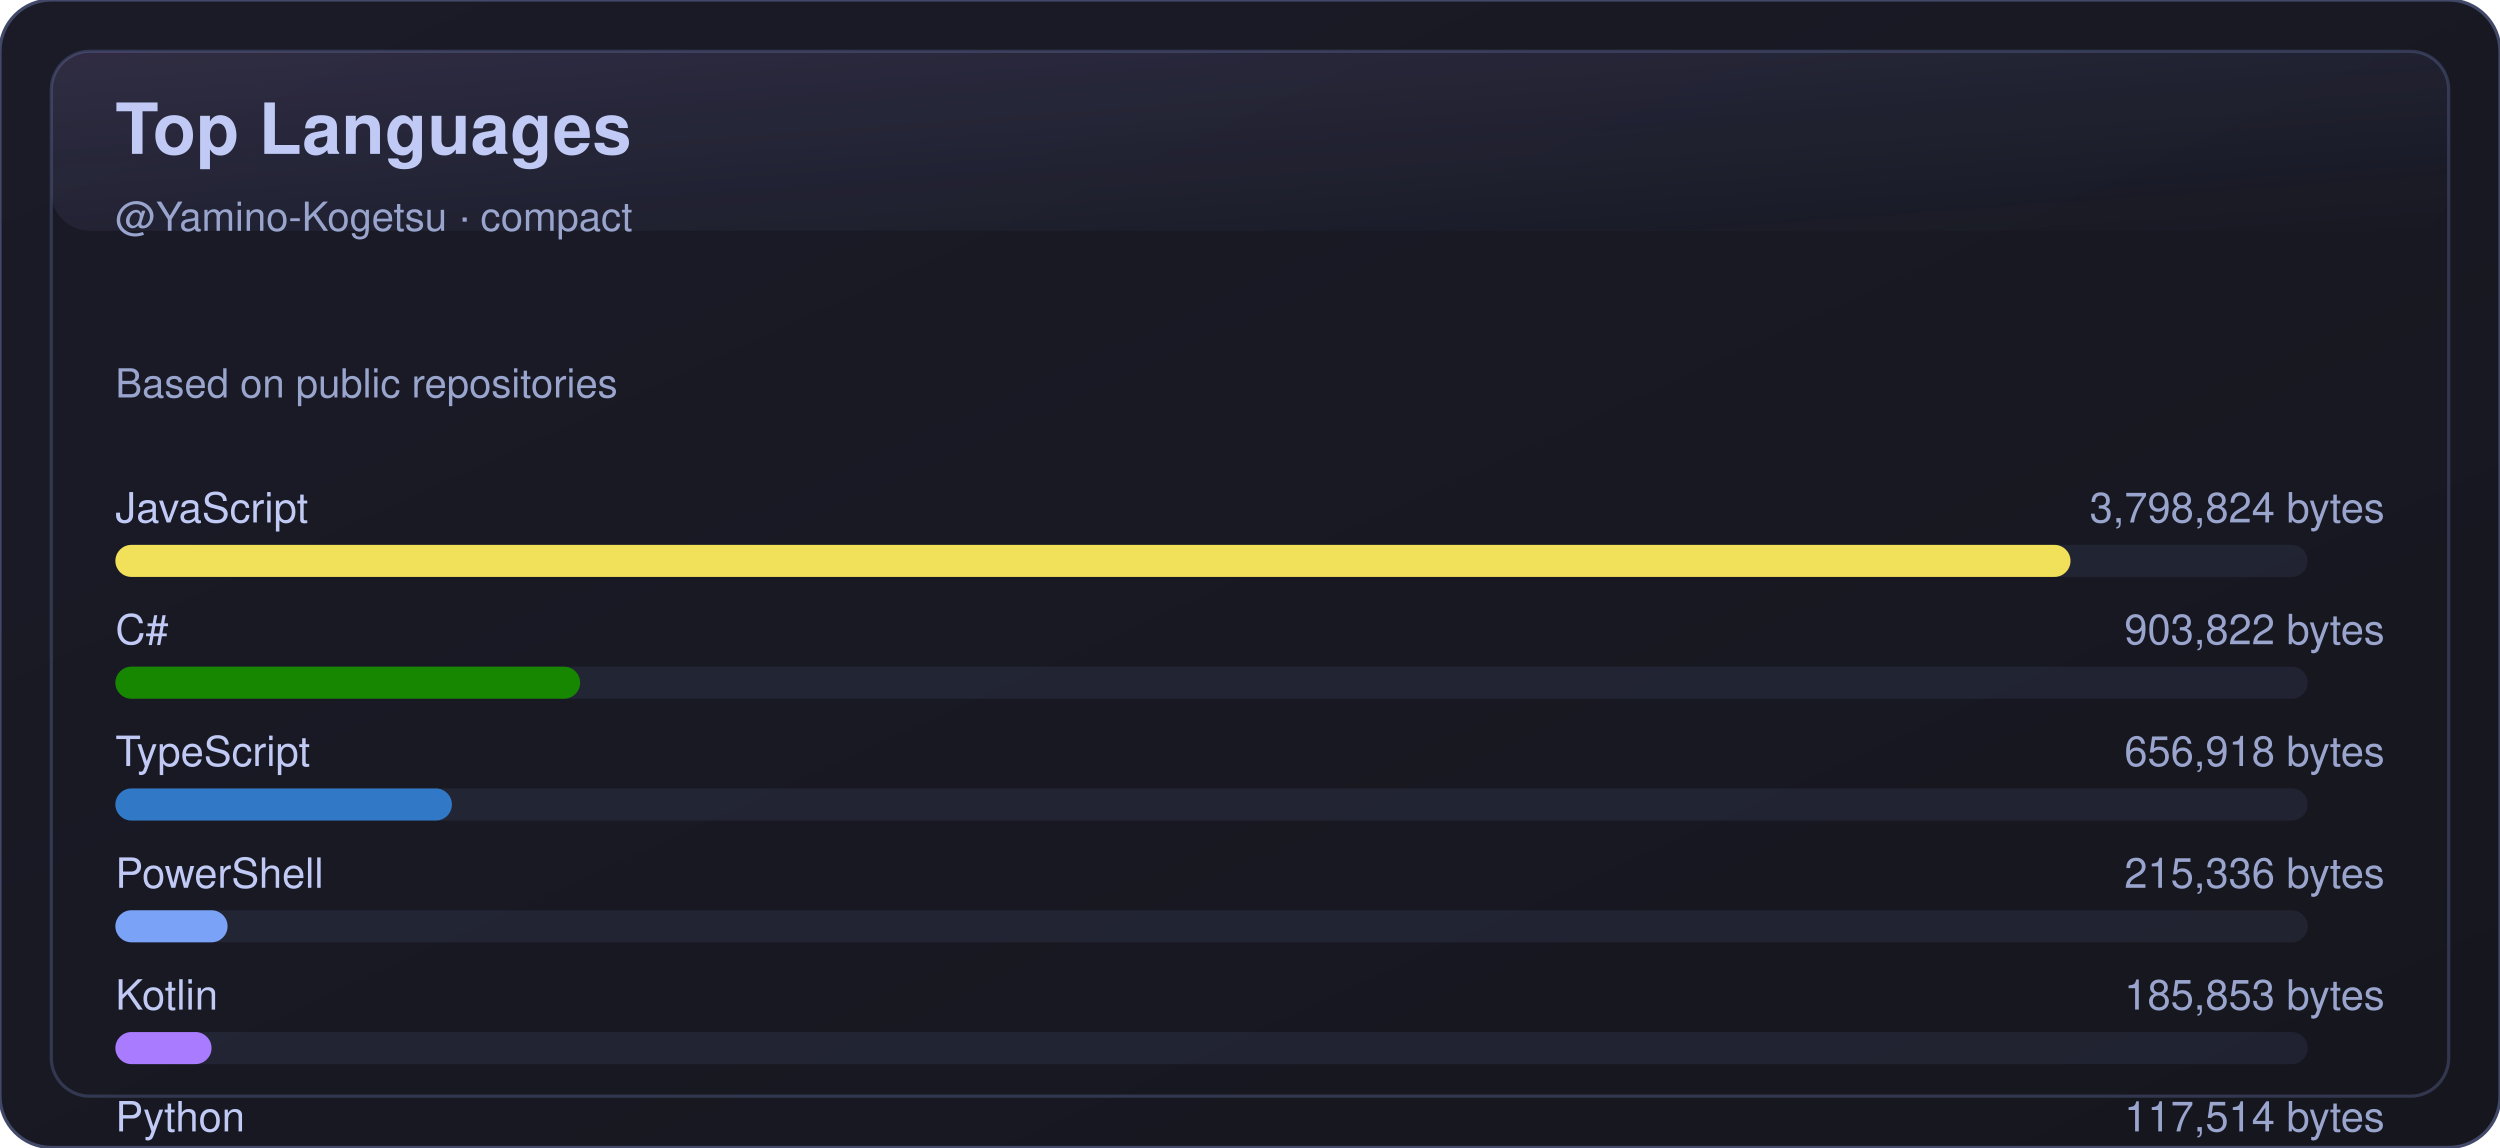
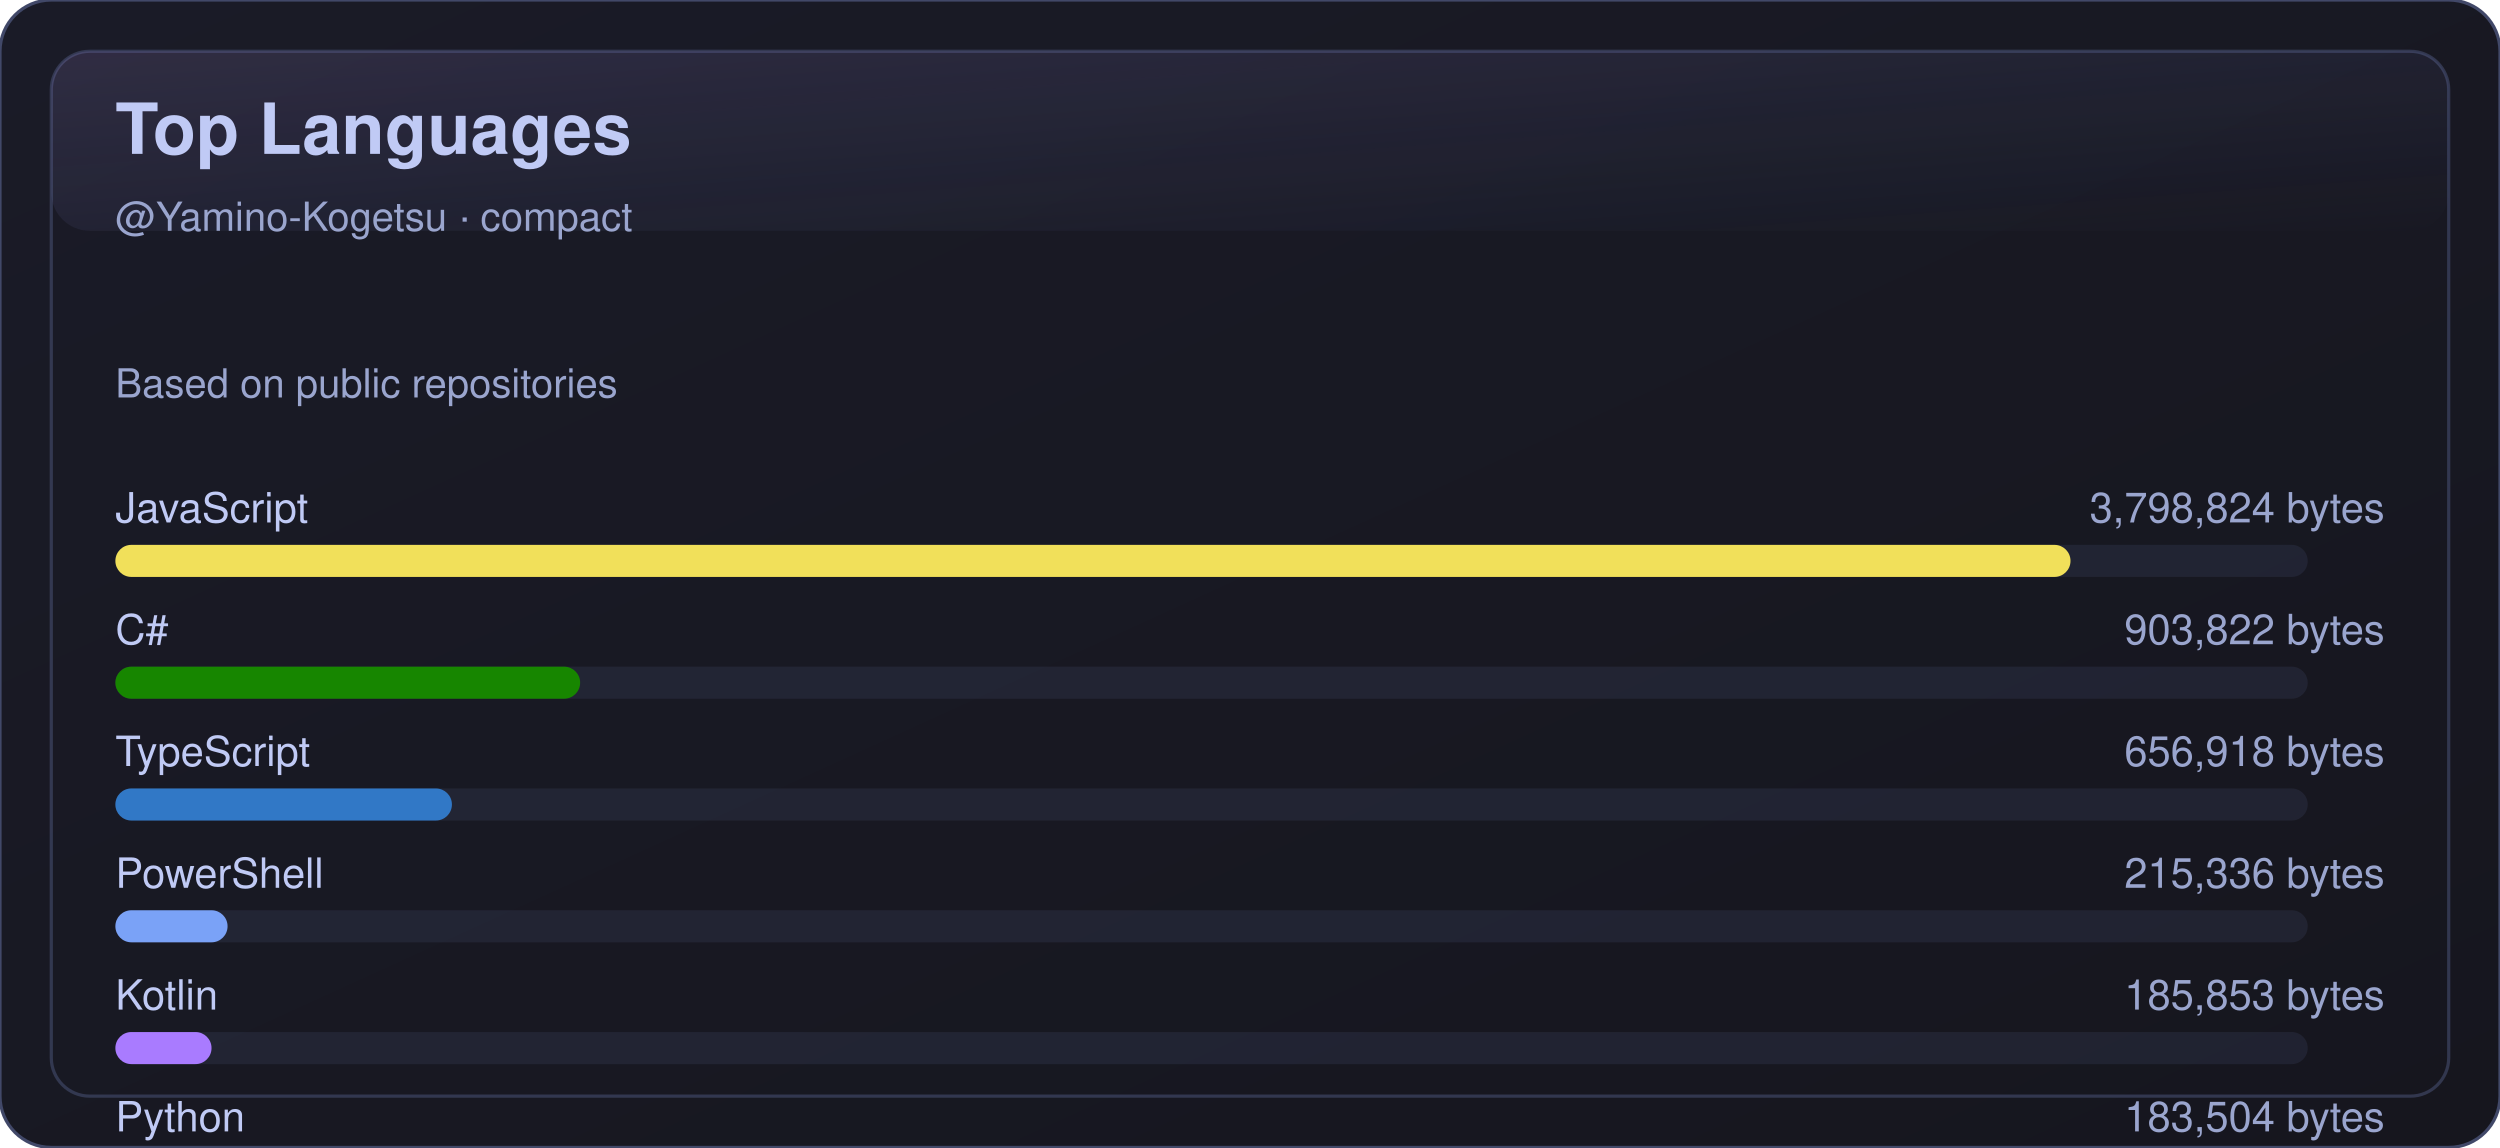
<svg xmlns="http://www.w3.org/2000/svg" width="780" height="358" viewBox="0 0 780 358" role="img" aria-label="Top Languages">
  <defs>
    <linearGradient id="bg" x1="0" y1="0" x2="1" y2="1">
      <stop offset="0%" stop-color="#1a1b27" />
      <stop offset="100%" stop-color="#16161e" />
    </linearGradient>
    <linearGradient id="shine" x1="0" y1="0" x2="1" y2="1">
      <stop offset="0%" stop-color="#bb9af7" stop-opacity="0.16" />
      <stop offset="100%" stop-color="#7aa2f7" stop-opacity="0" />
    </linearGradient>
  </defs>
  <rect x="0" y="0" width="780" height="358" rx="16" fill="url(#bg)" stroke="#414868" />
  <rect x="16" y="16" width="748" height="326" rx="12" fill="none" stroke="#414868" opacity="0.65" />
  <rect x="16" y="16" width="748" height="56" rx="12" fill="url(#shine)" opacity="0.85" />
  <text x="36" y="48" fill="#c0caf5" font-size="22" font-weight="700" font-family="-apple-system,BlinkMacSystemFont,Segoe UI,Helvetica,Arial,sans-serif">Top Languages</text>
  <text x="36" y="72" fill="#9aa5ce" font-size="12.5" font-family="-apple-system,BlinkMacSystemFont,Segoe UI,Helvetica,Arial,sans-serif">@Yamino-Kogetsu · compact</text>
  <text x="36" y="124" fill="#9aa5ce" font-size="12.5" font-family="-apple-system,BlinkMacSystemFont,Segoe UI,Helvetica,Arial,sans-serif">Based on public repositories</text>
  <g transform="translate(0,150)">
    <text x="36" y="13" fill="#c0caf5" font-size="13" font-family="-apple-system,BlinkMacSystemFont,Segoe UI,Helvetica,Arial,sans-serif">JavaScript</text>
    <text x="744" y="13" fill="#9aa5ce" font-size="13" text-anchor="end" font-family="-apple-system,BlinkMacSystemFont,Segoe UI,Helvetica,Arial,sans-serif">3,798,824 bytes</text>
    <rect x="36" y="20" width="684" height="10" rx="5" fill="#414868" opacity="0.25" />
    <rect x="36" y="20" width="610" height="10" rx="5" fill="#f1e05a" />
  </g>
  <g transform="translate(0,188)">
    <text x="36" y="13" fill="#c0caf5" font-size="13" font-family="-apple-system,BlinkMacSystemFont,Segoe UI,Helvetica,Arial,sans-serif">C#</text>
    <text x="744" y="13" fill="#9aa5ce" font-size="13" text-anchor="end" font-family="-apple-system,BlinkMacSystemFont,Segoe UI,Helvetica,Arial,sans-serif">903,822 bytes</text>
    <rect x="36" y="20" width="684" height="10" rx="5" fill="#414868" opacity="0.25" />
    <rect x="36" y="20" width="145" height="10" rx="5" fill="#178600" />
  </g>
  <g transform="translate(0,226)">
    <text x="36" y="13" fill="#c0caf5" font-size="13" font-family="-apple-system,BlinkMacSystemFont,Segoe UI,Helvetica,Arial,sans-serif">TypeScript</text>
    <text x="744" y="13" fill="#9aa5ce" font-size="13" text-anchor="end" font-family="-apple-system,BlinkMacSystemFont,Segoe UI,Helvetica,Arial,sans-serif">656,918 bytes</text>
    <rect x="36" y="20" width="684" height="10" rx="5" fill="#414868" opacity="0.25" />
    <rect x="36" y="20" width="105" height="10" rx="5" fill="#3178c6" />
  </g>
  <g transform="translate(0,264)">
    <text x="36" y="13" fill="#c0caf5" font-size="13" font-family="-apple-system,BlinkMacSystemFont,Segoe UI,Helvetica,Arial,sans-serif">PowerShell</text>
    <text x="744" y="13" fill="#9aa5ce" font-size="13" text-anchor="end" font-family="-apple-system,BlinkMacSystemFont,Segoe UI,Helvetica,Arial,sans-serif">215,336 bytes</text>
    <rect x="36" y="20" width="684" height="10" rx="5" fill="#414868" opacity="0.25" />
    <rect x="36" y="20" width="35" height="10" rx="5" fill="#7aa2f7" />
  </g>
  <g transform="translate(0,302)">
    <text x="36" y="13" fill="#c0caf5" font-size="13" font-family="-apple-system,BlinkMacSystemFont,Segoe UI,Helvetica,Arial,sans-serif">Kotlin</text>
    <text x="744" y="13" fill="#9aa5ce" font-size="13" text-anchor="end" font-family="-apple-system,BlinkMacSystemFont,Segoe UI,Helvetica,Arial,sans-serif">185,853 bytes</text>
    <rect x="36" y="20" width="684" height="10" rx="5" fill="#414868" opacity="0.25" />
    <rect x="36" y="20" width="30" height="10" rx="5" fill="#A97BFF" />
  </g>
  <g transform="translate(0,340)">
    <text x="36" y="13" fill="#c0caf5" font-size="13" font-family="-apple-system,BlinkMacSystemFont,Segoe UI,Helvetica,Arial,sans-serif">Python</text>
-     <text x="744" y="13" fill="#9aa5ce" font-size="13" text-anchor="end" font-family="-apple-system,BlinkMacSystemFont,Segoe UI,Helvetica,Arial,sans-serif">117,514 bytes</text>
+     <text x="744" y="13" fill="#9aa5ce" font-size="13" text-anchor="end" font-family="-apple-system,BlinkMacSystemFont,Segoe UI,Helvetica,Arial,sans-serif">183,504 bytes</text>
    <rect x="36" y="20" width="684" height="10" rx="5" fill="#414868" opacity="0.25" />
-     <rect x="36" y="20" width="19" height="10" rx="5" fill="#3572A5" />
+     <rect x="36" y="20" width="29" height="10" rx="5" fill="#3572A5" />
  </g>
</svg>
